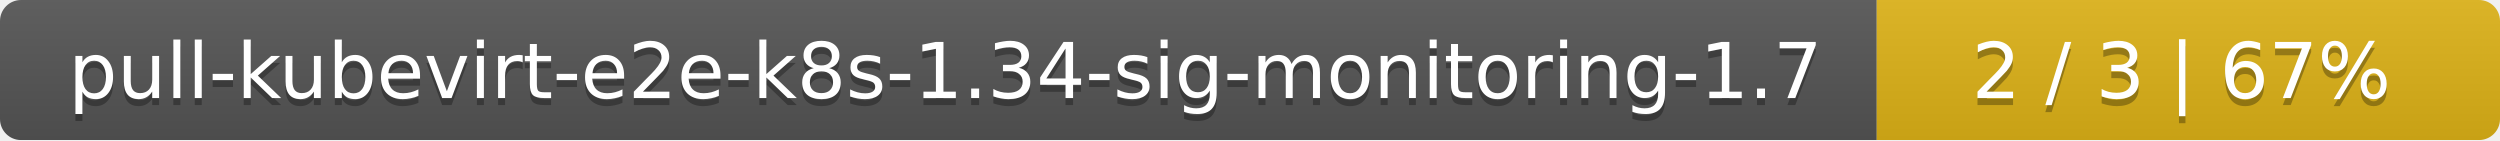
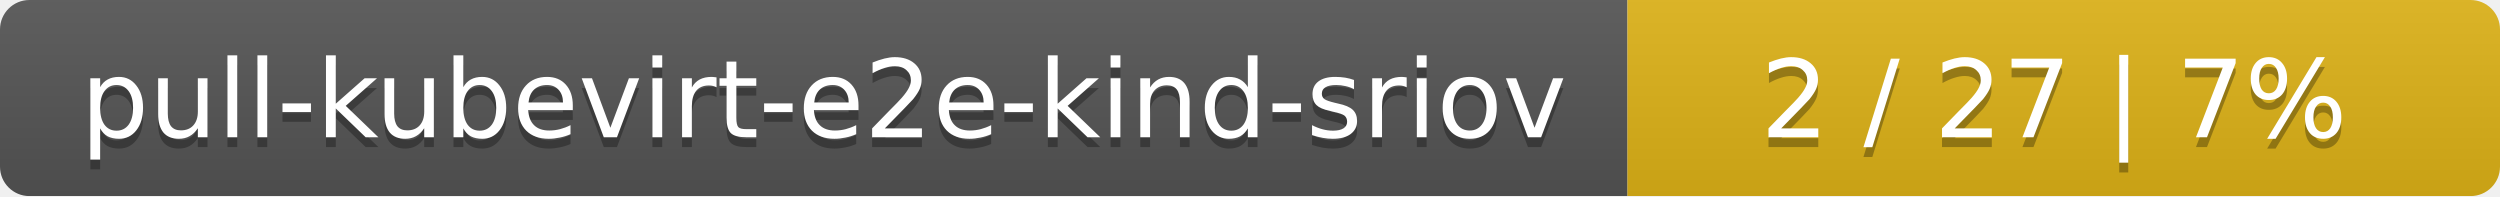
- <svg xmlns="http://www.w3.org/2000/svg" width="357" height="20">
+ <svg xmlns="http://www.w3.org/2000/svg" width="255" height="20">
  <linearGradient id="smooth" x2="0" y2="100%">
    <stop offset="0" stop-color="#bbb" stop-opacity=".1" />
    <stop offset="1" stop-opacity=".1" />
  </linearGradient>
  <mask id="round">
-     <rect width="357" height="20" rx="3" fill="#fff" />
+     <rect width="255" height="20" rx="3" fill="#fff" />
  </mask>
  <g mask="url(#round)">
-     <rect width="268" height="20" fill="#555" />
-     <rect x="268" width="89" height="20" fill="#dfb317" />
-     <rect width="357" height="20" fill="url(#smooth)" />
+     <rect width="166" height="20" fill="#555" />
+     <rect x="166" width="89" height="20" fill="#dfb317" />
+     <rect width="255" height="20" fill="url(#smooth)" />
  </g>
  <g fill="#fff" text-anchor="middle" font-family="DejaVu Sans,Verdana,Geneva,sans-serif" font-size="11">
-     <text x="135" y="15" fill="#010101" fill-opacity=".3">pull-kubevirt-e2e-k8s-1.34-sig-monitoring-1.7</text>
-     <text x="135" y="14">pull-kubevirt-e2e-k8s-1.34-sig-monitoring-1.7</text>
-     <text x="311.5" y="15" fill="#010101" fill-opacity=".3">2 / 3    |    67%</text>
-     <text x="311.5" y="14">2 / 3    |    67%</text>
+     <text x="84" y="15" fill="#010101" fill-opacity=".3">pull-kubevirt-e2e-kind-sriov</text>
+     <text x="84" y="14">pull-kubevirt-e2e-kind-sriov</text>
+     <text x="209.5" y="15" fill="#010101" fill-opacity=".3">2 / 27    |    7%</text>
+     <text x="209.5" y="14">2 / 27    |    7%</text>
  </g>
</svg>
